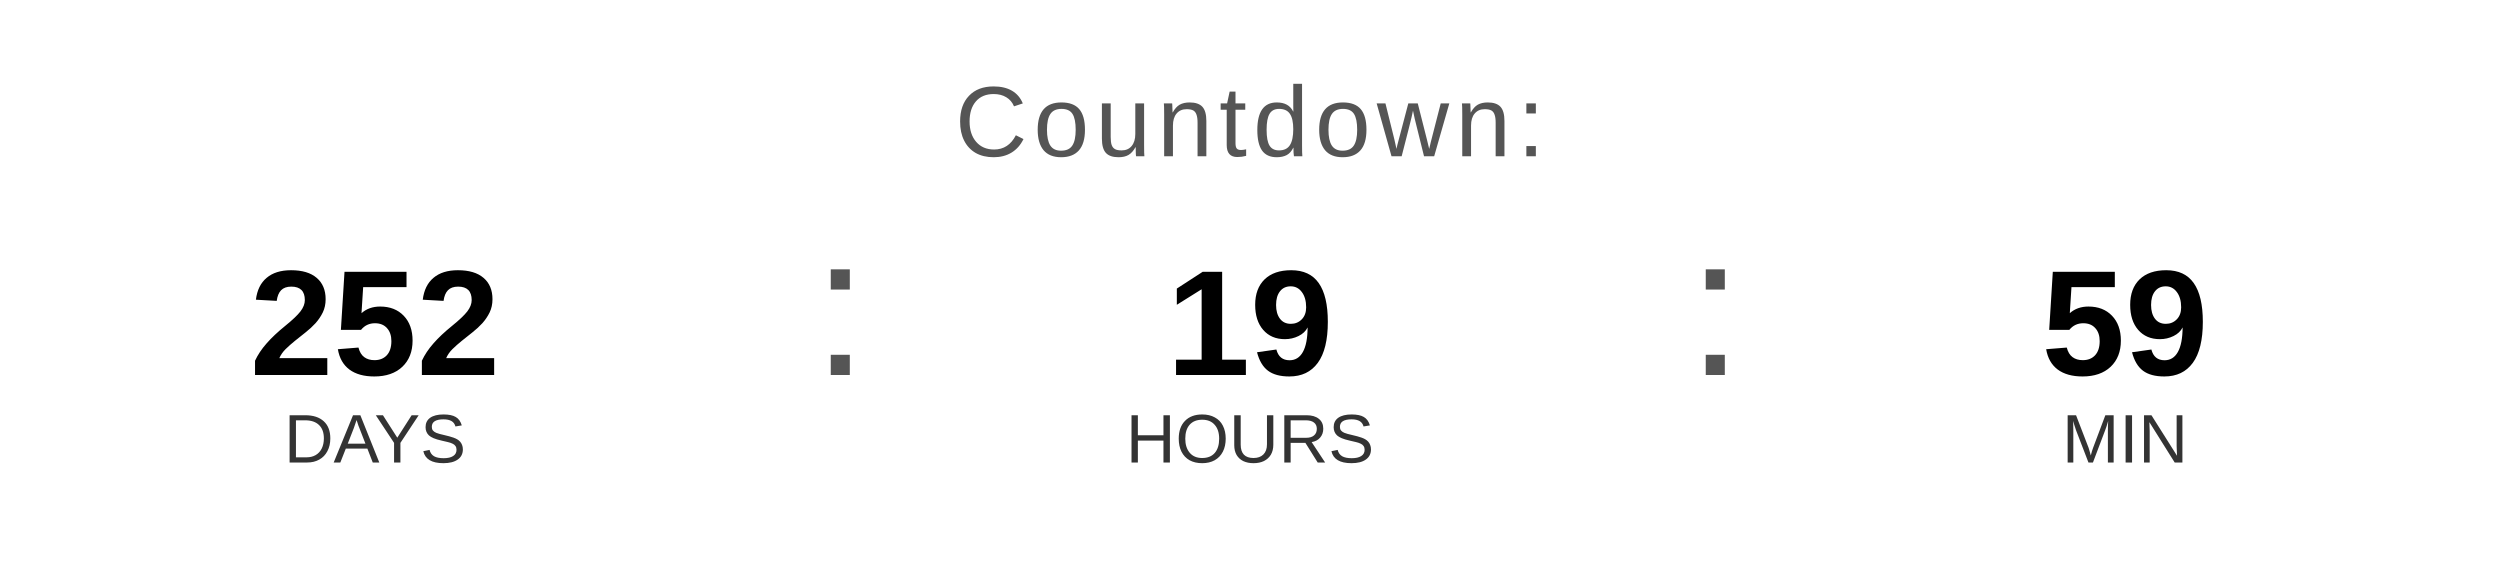
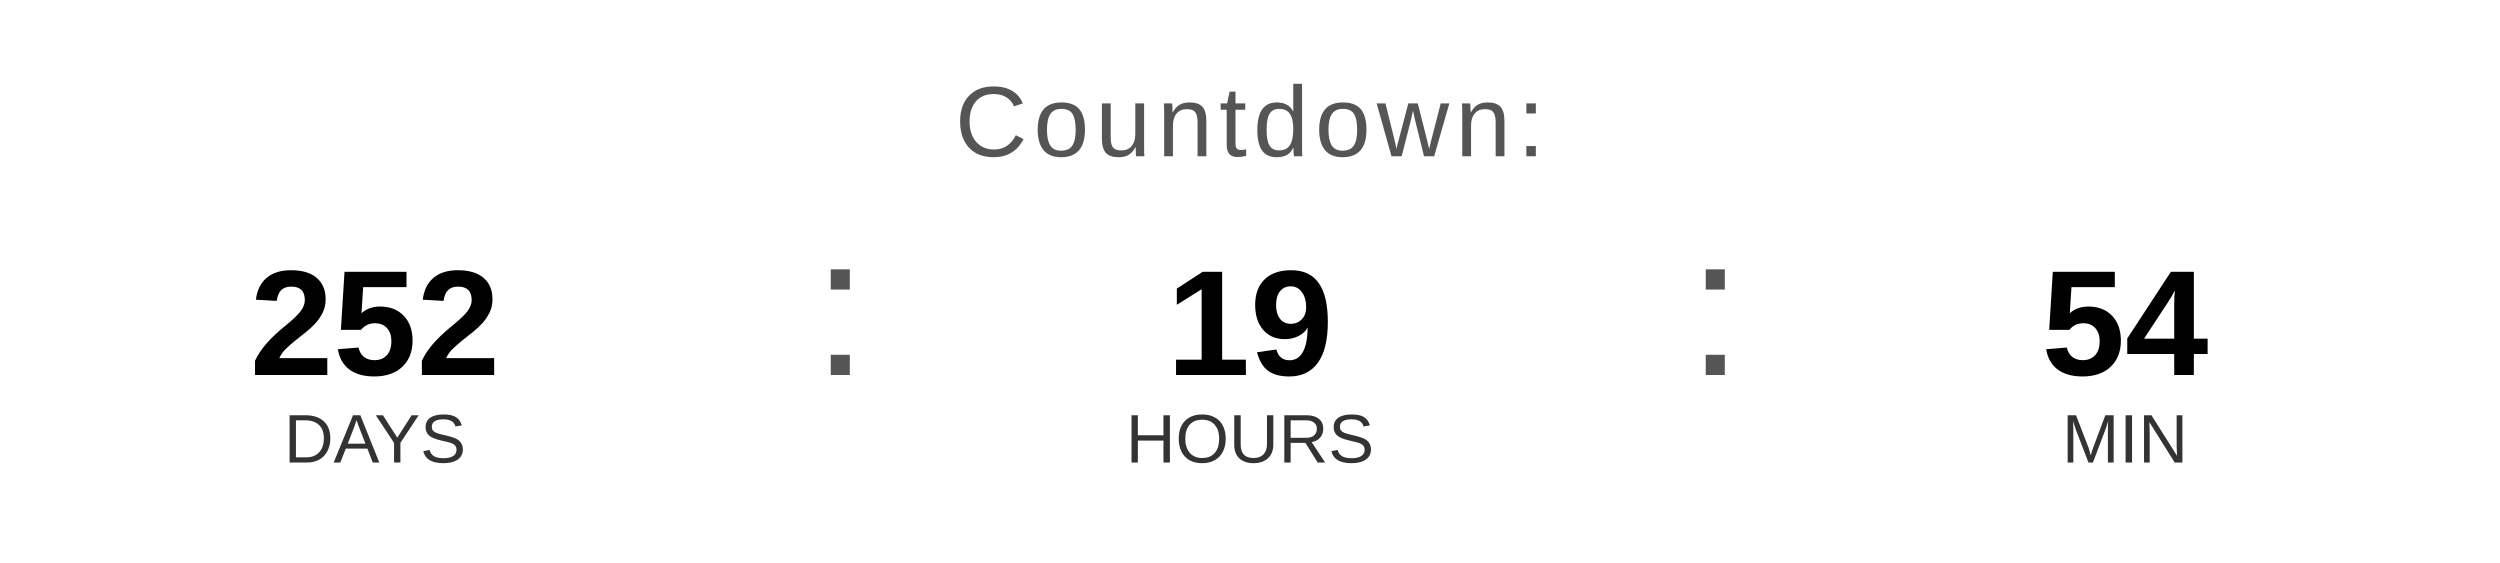
<svg xmlns="http://www.w3.org/2000/svg" width="400" height="90" viewBox="0 0 400 90">
  <text x="200" y="25" font-family="Arial, Helvetica, sans-serif" font-size="16" fill="#555555" text-anchor="middle" letter-spacing="1">
    Countdown:
  </text>
  <text x="60" y="60" font-family="Arial, Helvetica, sans-serif" font-size="24" font-weight="bold" fill="#000000" text-anchor="middle">252</text>
  <text x="60" y="74" font-family="Arial, Helvetica, sans-serif" font-size="11" fill="#333333" text-anchor="middle">DAYS</text>
  <text x="130" y="60" font-family="Arial, sans-serif" font-size="32" fill="#555555">:</text>
  <text x="200" y="60" font-family="Arial, Helvetica, sans-serif" font-size="24" font-weight="bold" fill="#000000" text-anchor="middle">19</text>
  <text x="200" y="74" font-family="Arial, Helvetica, sans-serif" font-size="11" fill="#333333" text-anchor="middle">HOURS</text>
  <text x="270" y="60" font-family="Arial, sans-serif" font-size="32" fill="#555555">:</text>
-   <text x="340" y="60" font-family="Arial, Helvetica, sans-serif" font-size="24" font-weight="bold" fill="#000000" text-anchor="middle">59</text>
+   <text x="340" y="60" font-family="Arial, Helvetica, sans-serif" font-size="24" font-weight="bold" fill="#000000" text-anchor="middle">54</text>
  <text x="340" y="74" font-family="Arial, Helvetica, sans-serif" font-size="11" fill="#333333" text-anchor="middle">MIN</text>
</svg>
